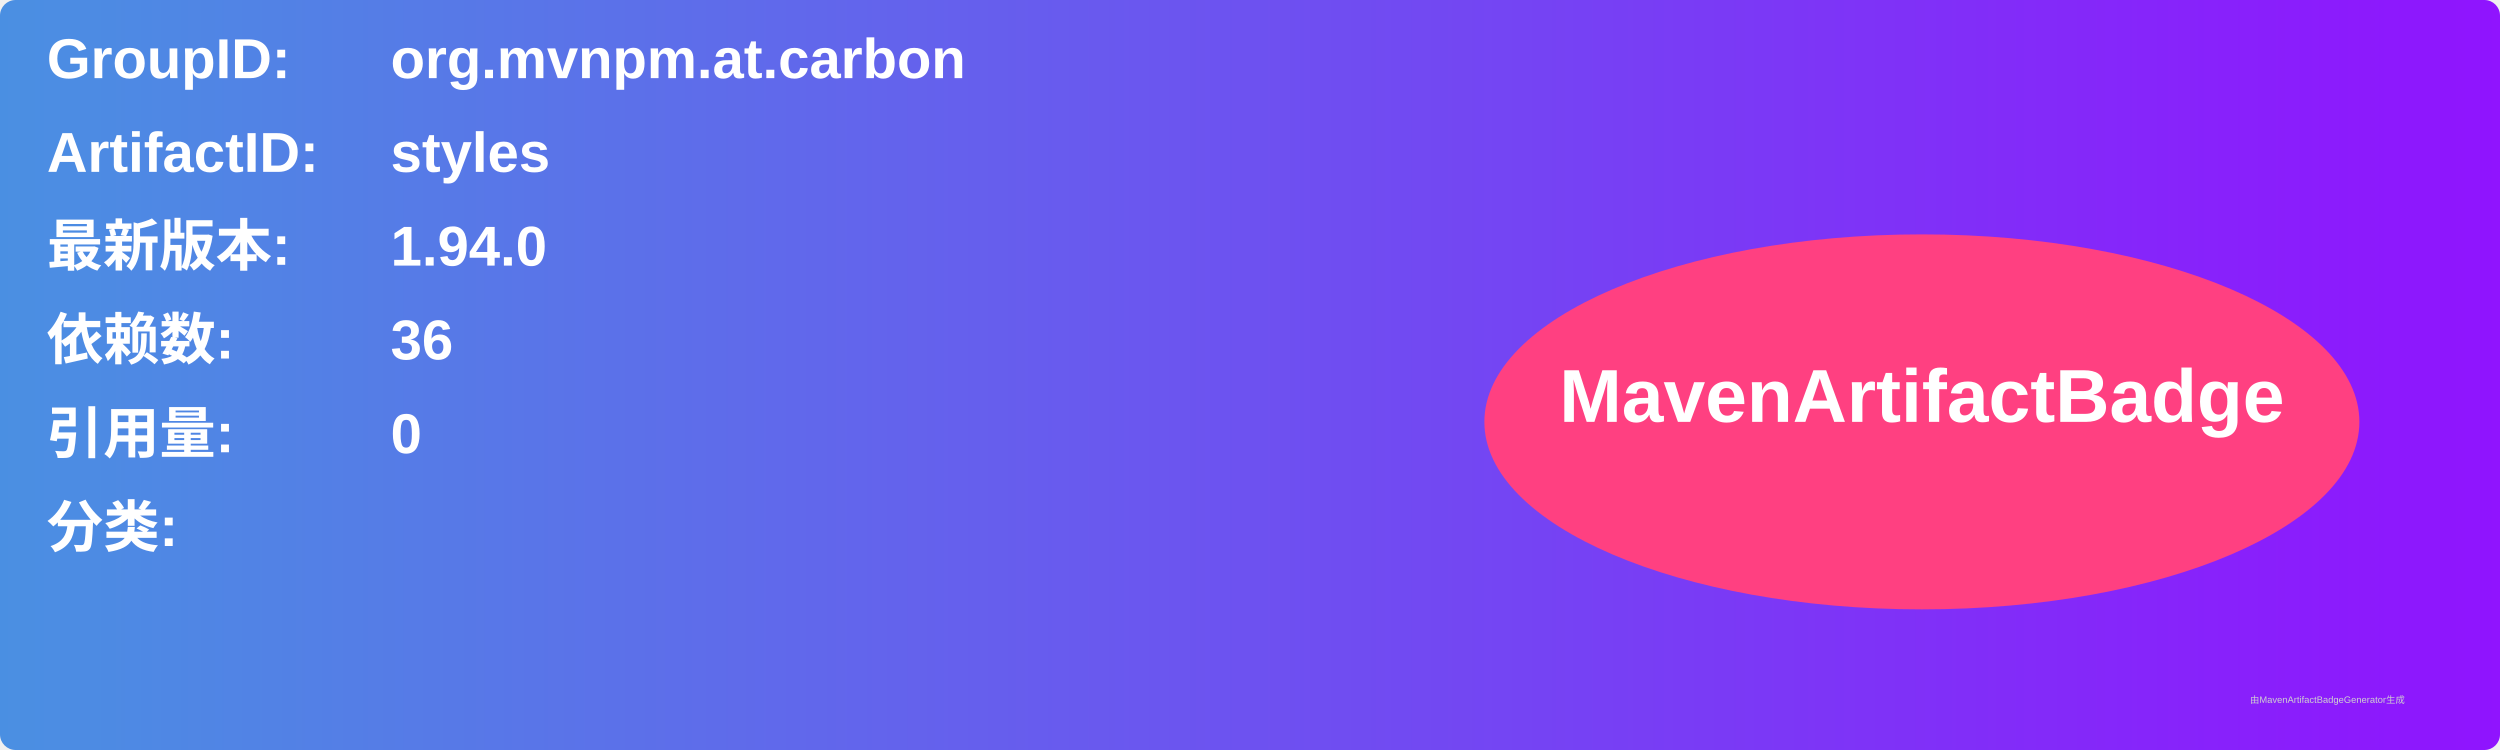
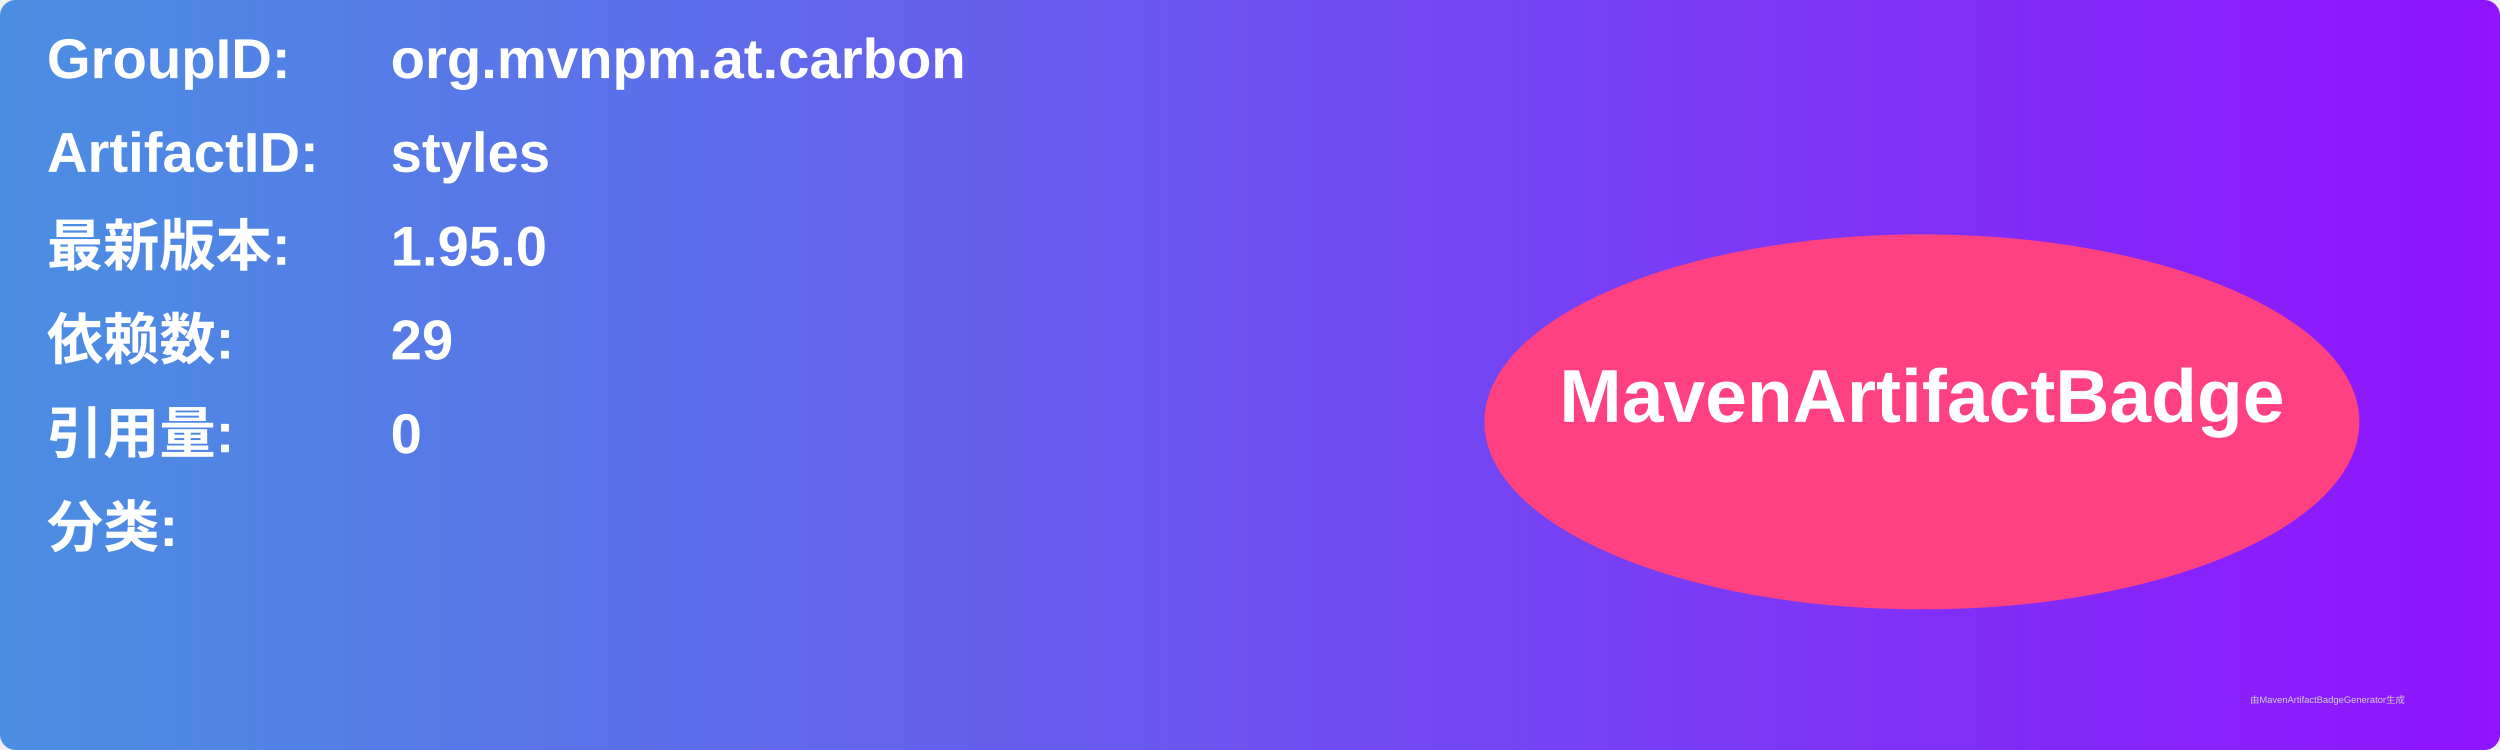
<svg xmlns="http://www.w3.org/2000/svg" width="800" height="240" viewBox="0 0 800 240">
  <linearGradient id="grad" x1="0%" y1="0%" x2="100%" y2="0%">
    <stop offset="0%" stop-color="#4a90e2" />
    <stop offset="100%" stop-color="#9013fe" />
  </linearGradient>
  <rect width="100%" height="100%" rx="5" ry="5" fill="url(#grad)" />
  <g transform="translate(15, 15)">
    <text x="0" y="10" font-family="Arial" font-size="18" fill="white" font-weight="bold" width="260">GroupID:</text>
    <text x="110" y="10" font-family="Arial" font-size="18" fill="white" font-weight="bold" width="460">org.mvnpm.at.carbon</text>
    <text x="0" y="40" font-family="Arial" font-size="18" fill="white" font-weight="bold" width="260">ArtifactID:</text>
    <text x="110" y="40" font-family="Arial" font-size="18" fill="white" font-weight="bold" width="460">styles</text>
    <text x="0" y="70" font-family="Arial" font-size="18" fill="white" font-weight="bold">最新版本:</text>
    <text x="110" y="70" font-family="Arial" font-size="18" fill="white" font-weight="bold">
-       <tspan font-weight="bold">1.94.0</tspan>
+       <tspan font-weight="bold">1.95.0</tspan>
    </text>
    <text x="0" y="100" font-family="Arial" font-size="18" fill="white" font-weight="bold">依赖数: </text>
    <text x="110" y="100" font-family="Arial" font-size="18" fill="white">
-       <tspan font-weight="bold">36</tspan>
+       <tspan font-weight="bold">29</tspan>
    </text>
    <text x="0" y="130" font-family="Arial" font-size="18" fill="white" font-weight="bold">引用量: </text>
    <text x="110" y="130" font-family="Arial" font-size="18" fill="white">
      <tspan font-weight="bold">0</tspan>
    </text>
    <text x="0" y="160" font-family="Arial" font-size="18" fill="white" font-weight="bold">分类:</text>
    <text x="10" y="190" font-family="Arial" font-size="10" fill="white">
      <tspan font-weight="bold" />
    </text>
    <ellipse cx="600" cy="120" rx="140" ry="60" fill="#ff4081" />
    <text x="600" y="120" text-anchor="middle" font-family="Arial" font-size="24" fill="white" font-weight="bold">MavenArtifactBadge</text>
  </g>
  <text x="720" y="225" font-family="Arial" font-size="3" fill="#d0d0d0">由MavenArtifactBadgeGenerator生成</text>
</svg>
